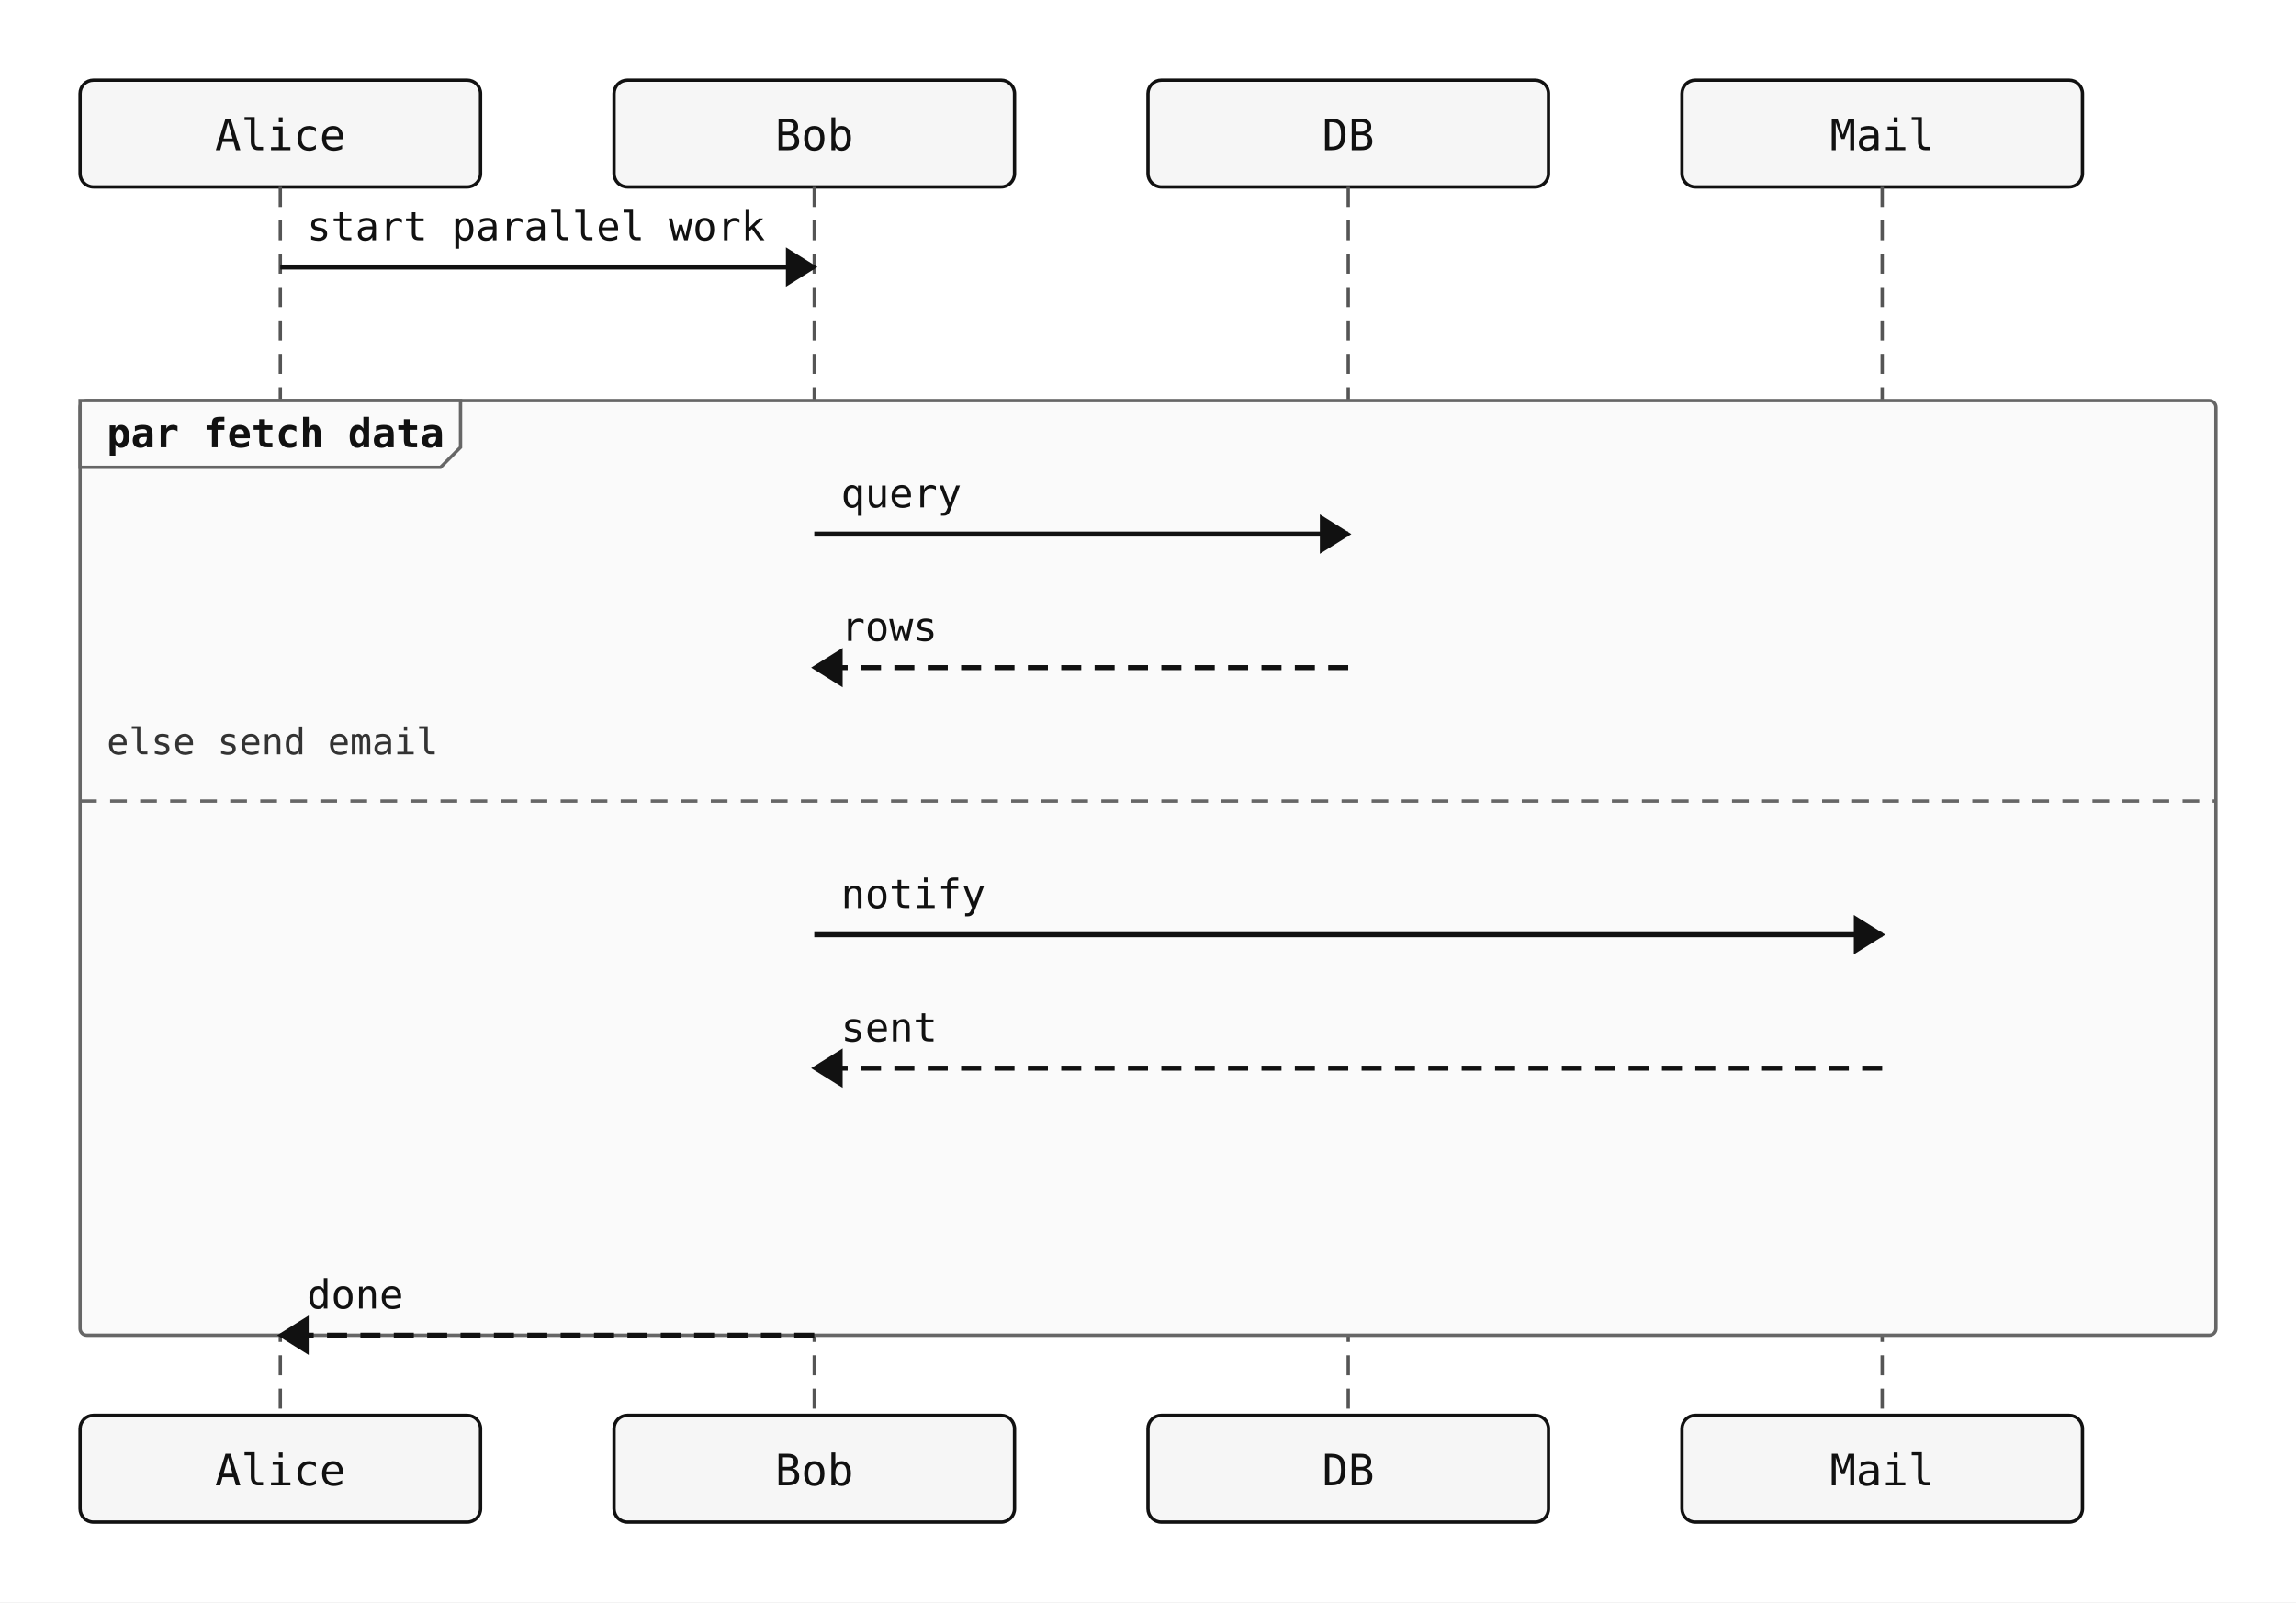
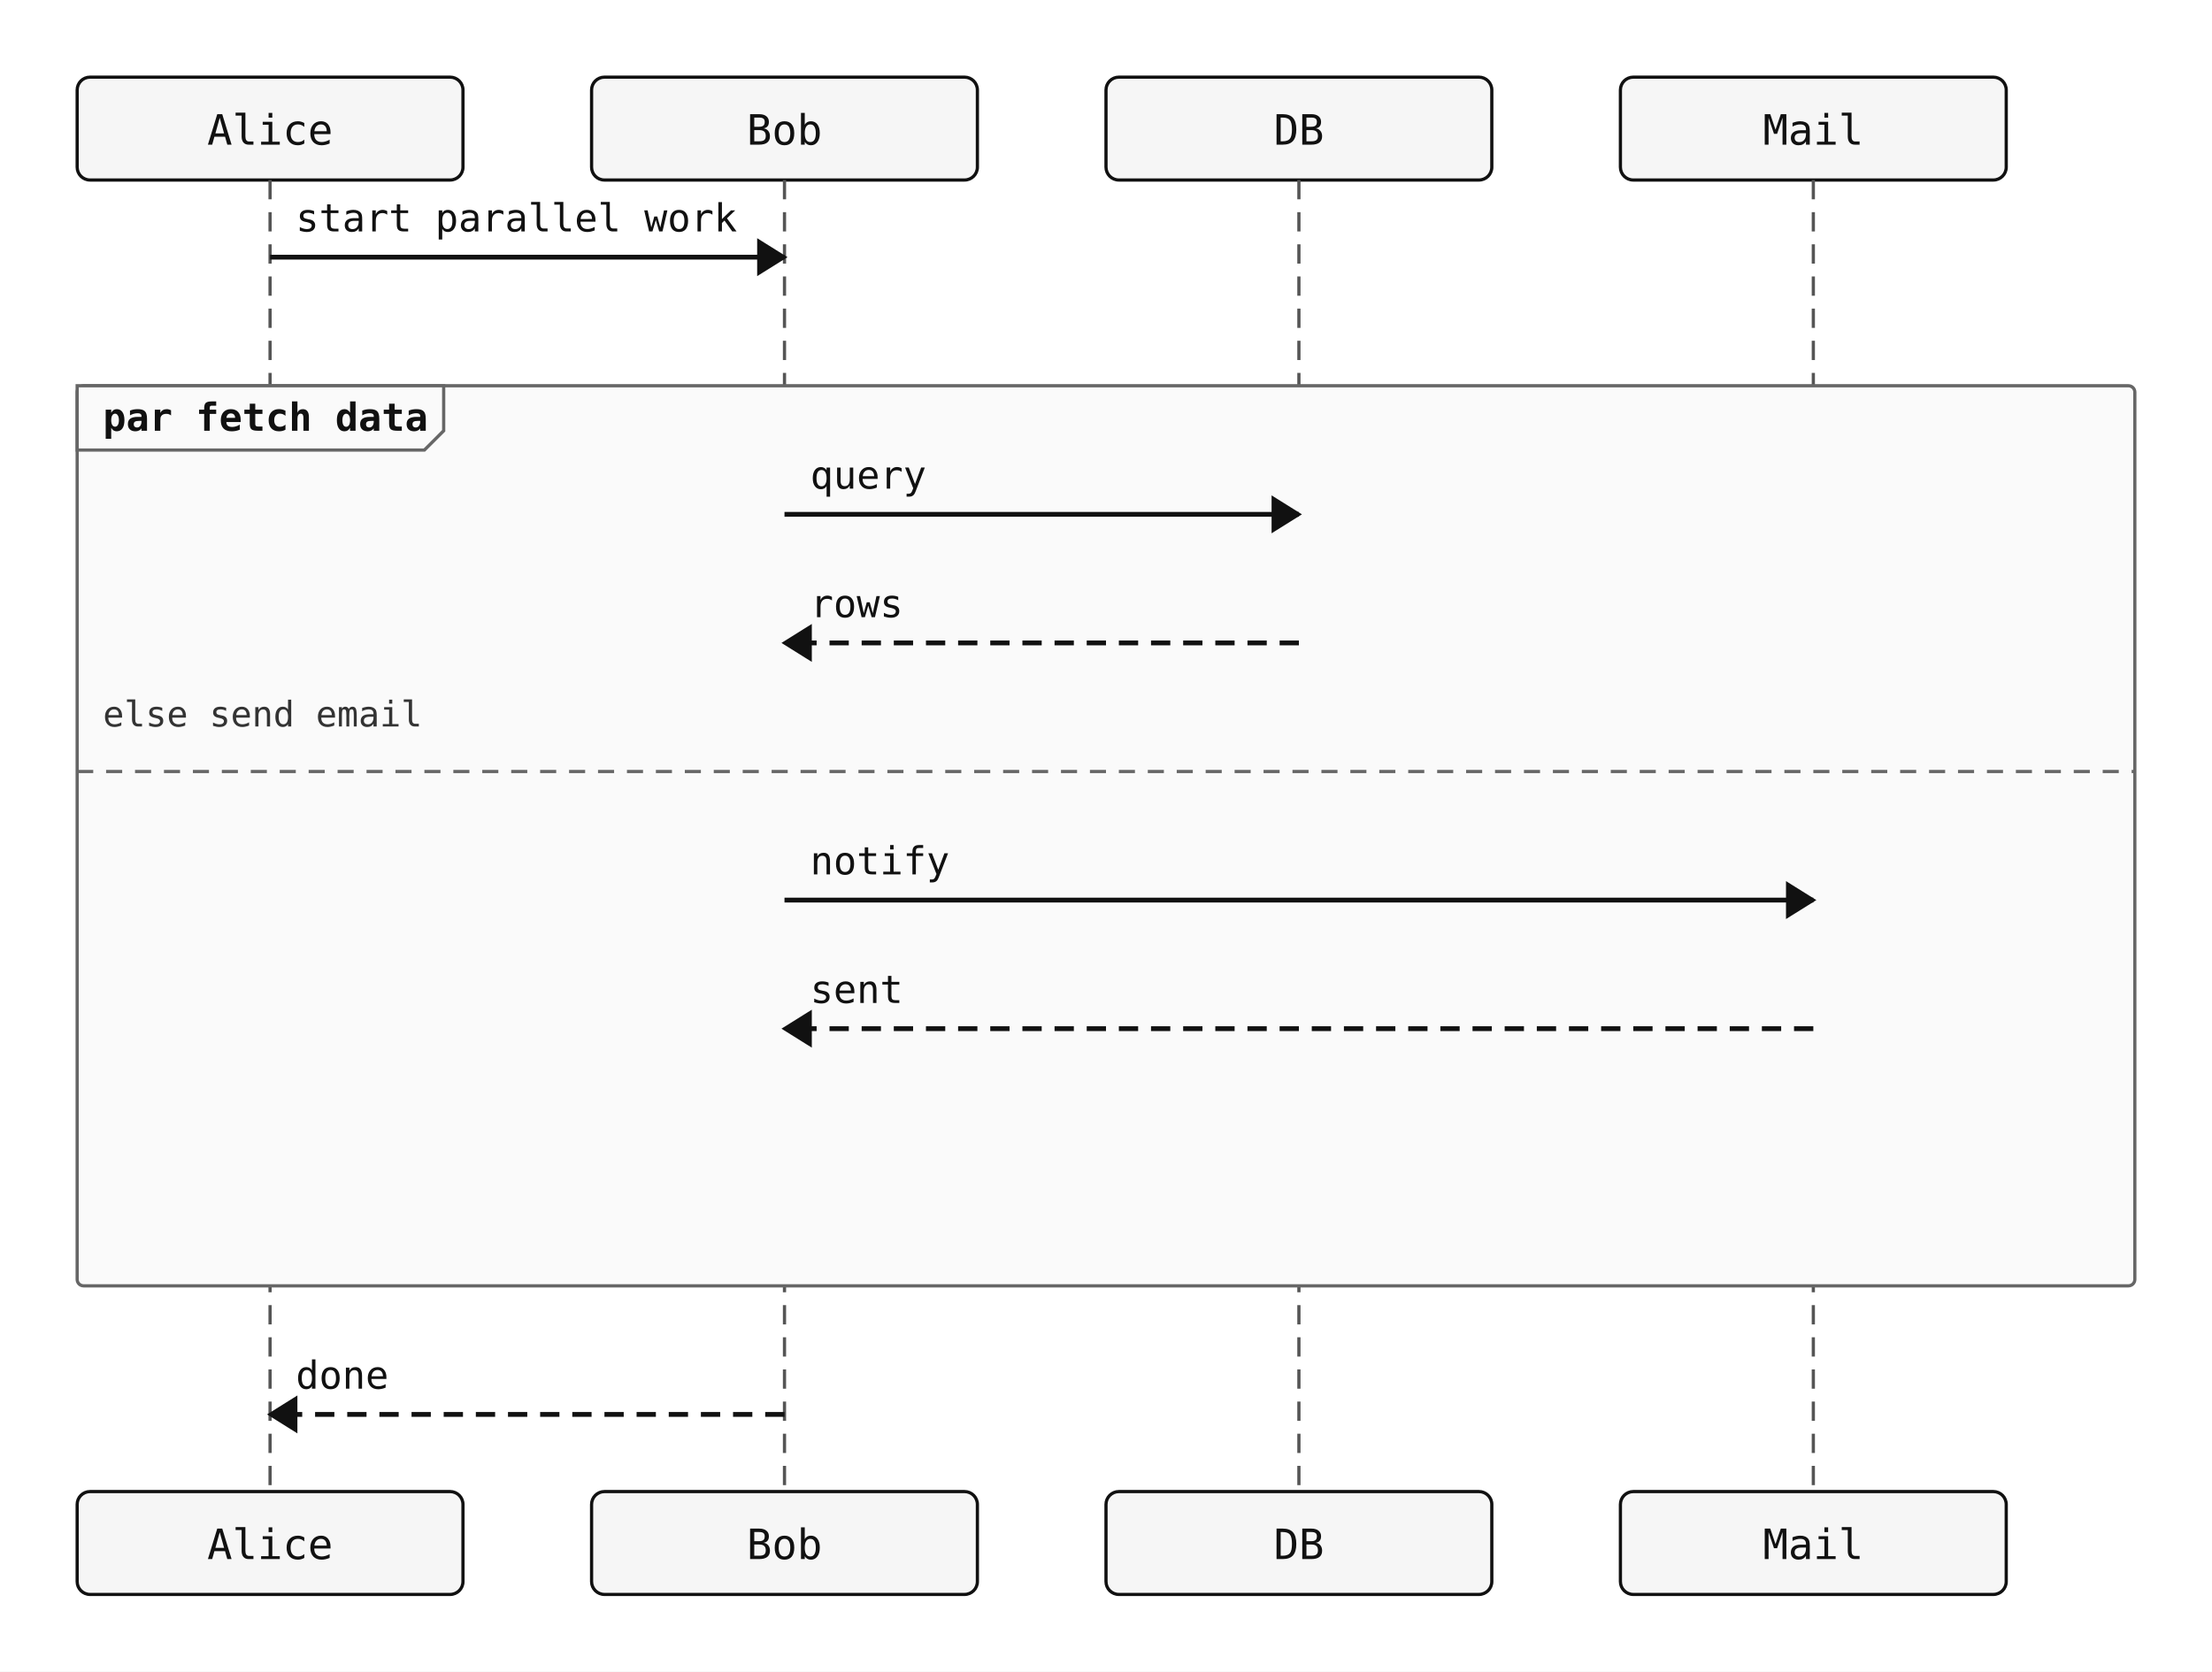
- <svg xmlns="http://www.w3.org/2000/svg" width="688" height="480" viewBox="0 0 688 480">
+ <svg xmlns="http://www.w3.org/2000/svg" width="688" height="520" viewBox="0 0 688 520">
  <rect width="100%" height="100%" fill="white" />
  <rect x="24" y="24" width="120" height="32" rx="4" ry="4" fill="#f6f6f6" stroke="#111" stroke-width="1" />
  <text x="84" y="45" text-anchor="middle" font-family="monospace" font-size="13" fill="#111111">Alice</text>
  <rect x="184" y="24" width="120" height="32" rx="4" ry="4" fill="#f6f6f6" stroke="#111" stroke-width="1" />
  <text x="244" y="45" text-anchor="middle" font-family="monospace" font-size="13" fill="#111111">Bob</text>
  <rect x="344" y="24" width="120" height="32" rx="4" ry="4" fill="#f6f6f6" stroke="#111" stroke-width="1" />
  <text x="404" y="45" text-anchor="middle" font-family="monospace" font-size="13" fill="#111111">DB</text>
  <rect x="504" y="24" width="120" height="32" rx="4" ry="4" fill="#f6f6f6" stroke="#111" stroke-width="1" />
  <text x="564" y="45" text-anchor="middle" font-family="monospace" font-size="13" fill="#111111">Mail</text>
-   <line x1="84" y1="56" x2="84" y2="424" stroke="#555" stroke-width="1" stroke-dasharray="6 4" />
-   <line x1="244" y1="56" x2="244" y2="424" stroke="#555" stroke-width="1" stroke-dasharray="6 4" />
-   <line x1="404" y1="56" x2="404" y2="424" stroke="#555" stroke-width="1" stroke-dasharray="6 4" />
-   <line x1="564" y1="56" x2="564" y2="424" stroke="#555" stroke-width="1" stroke-dasharray="6 4" />
+   <line x1="84" y1="56" x2="84" y2="464" stroke="#555" stroke-width="1" stroke-dasharray="6 4" />
+   <line x1="244" y1="56" x2="244" y2="464" stroke="#555" stroke-width="1" stroke-dasharray="6 4" />
+   <line x1="404" y1="56" x2="404" y2="464" stroke="#555" stroke-width="1" stroke-dasharray="6 4" />
+   <line x1="564" y1="56" x2="564" y2="464" stroke="#555" stroke-width="1" stroke-dasharray="6 4" />
  <rect x="24" y="120" width="640" height="280" rx="2" ry="2" fill="#fafafa" stroke="#666" stroke-width="1" />
  <polygon points="24,120 138,120 138,134 132,140 24,140" fill="#fafafa" stroke="#666" stroke-width="1" />
  <text x="32" y="134" font-family="monospace" font-size="12" font-weight="600" fill="#111">par fetch data</text>
  <line x1="24" y1="240" x2="664" y2="240" stroke="#666" stroke-width="1" stroke-dasharray="5 4" />
  <text x="32" y="226" font-family="monospace" font-size="11" fill="#333">else send email</text>
  <line x1="84" y1="80" x2="244" y2="80" stroke="#111" stroke-width="1.5" />
  <polygon points="244,80 236,75 236,85" fill="#111" stroke="#111" stroke-width="1" />
  <text x="92" y="72" text-anchor="start" font-family="monospace" font-size="12" fill="#111">start parallel work</text>
  <line x1="244" y1="160" x2="404" y2="160" stroke="#111" stroke-width="1.5" />
  <polygon points="404,160 396,155 396,165" fill="#111" stroke="#111" stroke-width="1" />
  <text x="252" y="152" text-anchor="start" font-family="monospace" font-size="12" fill="#111">query</text>
  <line x1="404" y1="200" x2="244" y2="200" stroke="#111" stroke-width="1.5" stroke-dasharray="6 4" />
  <polygon points="244,200 252,195 252,205" fill="#111" stroke="#111" stroke-width="1" />
  <text x="252" y="192" text-anchor="start" font-family="monospace" font-size="12" fill="#111">rows</text>
  <line x1="244" y1="280" x2="564" y2="280" stroke="#111" stroke-width="1.5" />
  <polygon points="564,280 556,275 556,285" fill="#111" stroke="#111" stroke-width="1" />
  <text x="252" y="272" text-anchor="start" font-family="monospace" font-size="12" fill="#111">notify</text>
  <line x1="564" y1="320" x2="244" y2="320" stroke="#111" stroke-width="1.5" stroke-dasharray="6 4" />
  <polygon points="244,320 252,315 252,325" fill="#111" stroke="#111" stroke-width="1" />
  <text x="252" y="312" text-anchor="start" font-family="monospace" font-size="12" fill="#111">sent</text>
-   <line x1="244" y1="400" x2="84" y2="400" stroke="#111" stroke-width="1.5" stroke-dasharray="6 4" />
-   <polygon points="84,400 92,395 92,405" fill="#111" stroke="#111" stroke-width="1" />
-   <text x="92" y="392" text-anchor="start" font-family="monospace" font-size="12" fill="#111">done</text>
-   <rect x="24" y="424" width="120" height="32" rx="4" ry="4" fill="#f6f6f6" stroke="#111" stroke-width="1" />
-   <text x="84" y="445" text-anchor="middle" font-family="monospace" font-size="13" fill="#111111">Alice</text>
-   <rect x="184" y="424" width="120" height="32" rx="4" ry="4" fill="#f6f6f6" stroke="#111" stroke-width="1" />
-   <text x="244" y="445" text-anchor="middle" font-family="monospace" font-size="13" fill="#111111">Bob</text>
-   <rect x="344" y="424" width="120" height="32" rx="4" ry="4" fill="#f6f6f6" stroke="#111" stroke-width="1" />
-   <text x="404" y="445" text-anchor="middle" font-family="monospace" font-size="13" fill="#111111">DB</text>
-   <rect x="504" y="424" width="120" height="32" rx="4" ry="4" fill="#f6f6f6" stroke="#111" stroke-width="1" />
-   <text x="564" y="445" text-anchor="middle" font-family="monospace" font-size="13" fill="#111111">Mail</text>
+   <line x1="244" y1="440" x2="84" y2="440" stroke="#111" stroke-width="1.5" stroke-dasharray="6 4" />
+   <polygon points="84,440 92,435 92,445" fill="#111" stroke="#111" stroke-width="1" />
+   <text x="92" y="432" text-anchor="start" font-family="monospace" font-size="12" fill="#111">done</text>
+   <rect x="24" y="464" width="120" height="32" rx="4" ry="4" fill="#f6f6f6" stroke="#111" stroke-width="1" />
+   <text x="84" y="485" text-anchor="middle" font-family="monospace" font-size="13" fill="#111111">Alice</text>
+   <rect x="184" y="464" width="120" height="32" rx="4" ry="4" fill="#f6f6f6" stroke="#111" stroke-width="1" />
+   <text x="244" y="485" text-anchor="middle" font-family="monospace" font-size="13" fill="#111111">Bob</text>
+   <rect x="344" y="464" width="120" height="32" rx="4" ry="4" fill="#f6f6f6" stroke="#111" stroke-width="1" />
+   <text x="404" y="485" text-anchor="middle" font-family="monospace" font-size="13" fill="#111111">DB</text>
+   <rect x="504" y="464" width="120" height="32" rx="4" ry="4" fill="#f6f6f6" stroke="#111" stroke-width="1" />
+   <text x="564" y="485" text-anchor="middle" font-family="monospace" font-size="13" fill="#111111">Mail</text>
</svg>
